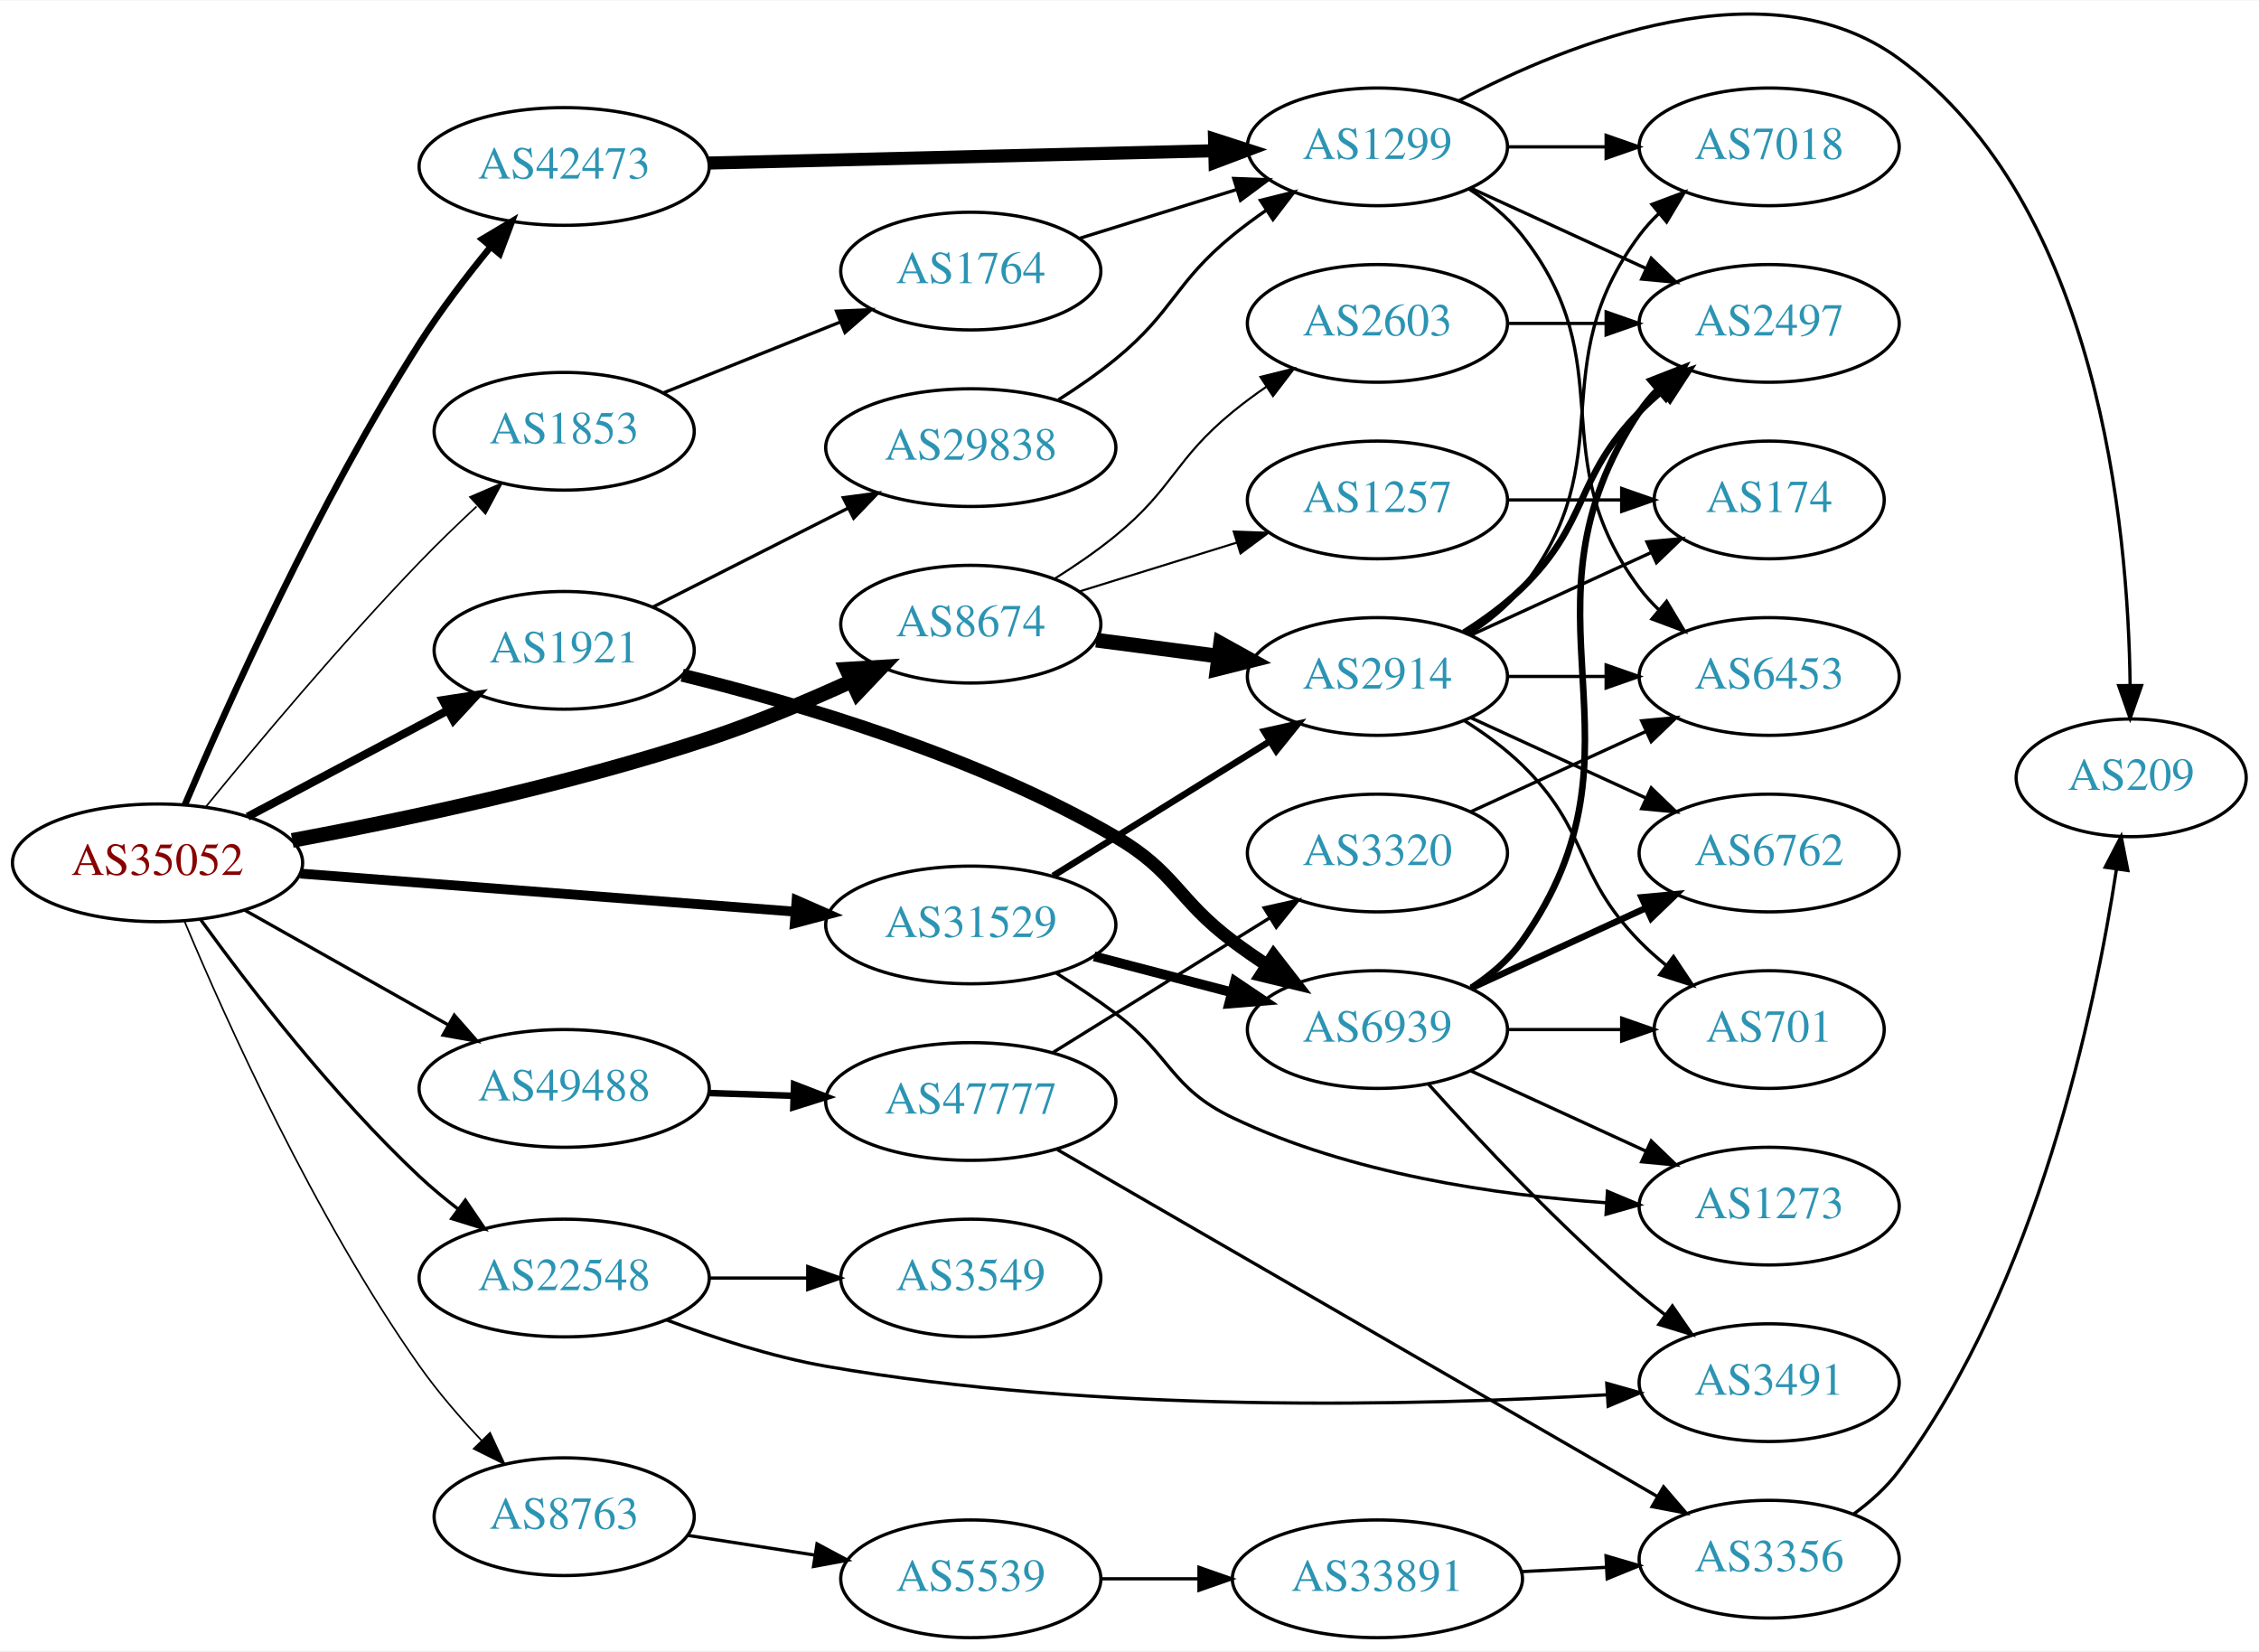
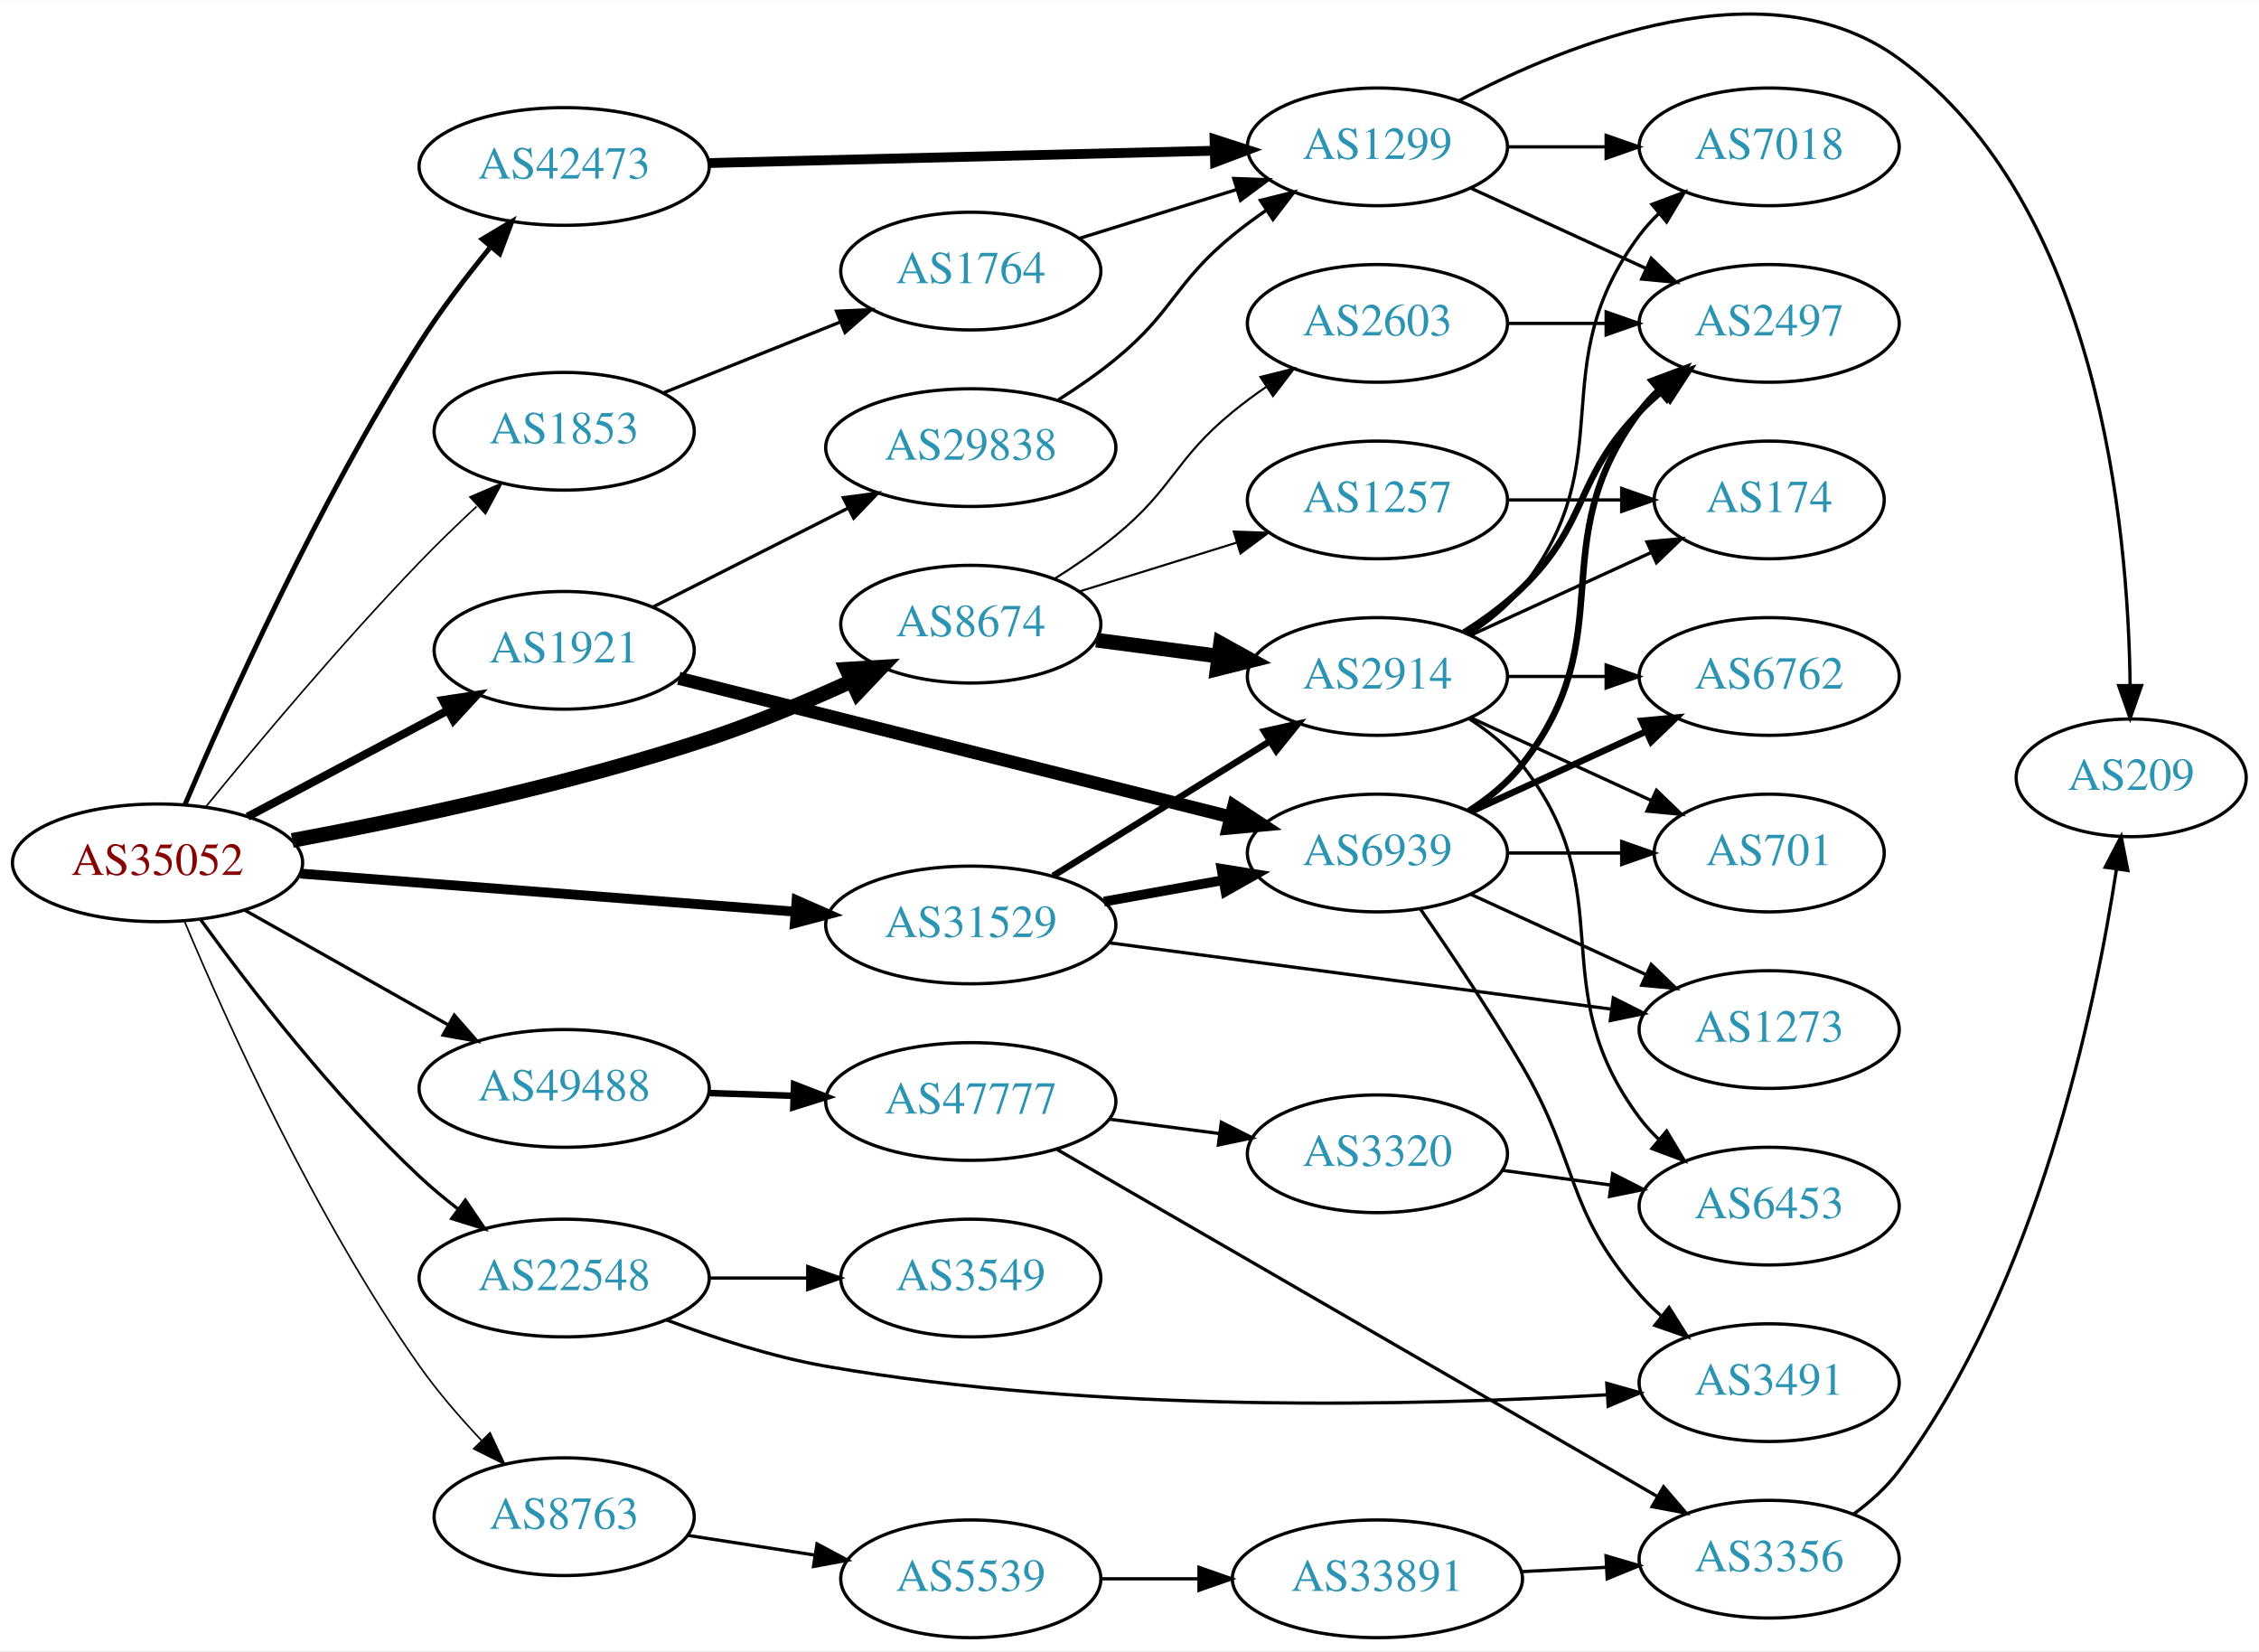
<svg xmlns="http://www.w3.org/2000/svg" xmlns:xlink="http://www.w3.org/1999/xlink" width="691pt" height="505pt" viewBox="0.00 0.00 691.06 504.79">
  <g id="graph0" class="graph" transform="scale(1 1) rotate(0) translate(4 500.79)">
    <polygon fill="white" stroke="none" points="-4,4 -4,-500.79 687.055,-500.79 687.055,4 -4,4" />
    <g id="node1" class="node">
      <g id="a_node1">
        <a xlink:href="/asn/35052" xlink:title="AS35052 ~ Vienna University [AT]">
          <ellipse fill="#ffffff" stroke="black" cx="44.196" cy="-237" rx="44.393" ry="18" />
          <text text-anchor="middle" x="44.196" y="-233.3" font-family="Times,serif" font-size="14.00" fill="#880000">AS35052</text>
        </a>
      </g>
    </g>
    <g id="node2" class="node">
      <g id="a_node2">
        <a xlink:href="/asn/1853" xlink:title="AS1853 ~ ACOnet Backbone [AT]">
          <ellipse fill="#ffffff" stroke="black" cx="168.588" cy="-369" rx="39.794" ry="18" />
          <text text-anchor="middle" x="168.588" y="-365.3" font-family="Times,serif" font-size="14.00" fill="#2c94b3">AS1853</text>
        </a>
      </g>
    </g>
    <g id="edge1" class="edge">
      <path fill="none" stroke="black" stroke-width="0.5" d="M58.952,-254.122C74.331,-272.986 100.253,-303.97 124.392,-329 129.855,-334.665 135.94,-340.541 141.778,-345.988" />
      <polygon fill="black" stroke="black" stroke-width="0.5" points="139.774,-348.9 149.505,-353.091 144.511,-343.747 139.774,-348.9" />
    </g>
    <g id="node3" class="node">
      <g id="a_node3">
        <a xlink:href="/asn/1921" xlink:title="AS1921 ~ NIC.at head office Salzburg [AT]">
          <ellipse fill="#ffffff" stroke="black" cx="168.588" cy="-302" rx="39.794" ry="18" />
          <text text-anchor="middle" x="168.588" y="-298.3" font-family="Times,serif" font-size="14.00" fill="#2c94b3">AS1921</text>
        </a>
      </g>
    </g>
    <g id="edge2" class="edge">
      <path fill="none" stroke="black" stroke-width="2.5" d="M71.753,-251.104C89.719,-260.645 113.623,-273.34 133.063,-283.664" />
      <polygon fill="black" stroke="black" stroke-width="2.5" points="131.448,-286.77 141.922,-288.369 134.731,-280.587 131.448,-286.77" />
    </g>
    <g id="node4" class="node">
      <g id="a_node4">
        <a xlink:href="/asn/8674" xlink:title="AS8674 ~ Netnod Internet Exchange Sverige AB [SE]">
          <ellipse fill="#ffffff" stroke="black" cx="292.98" cy="-310" rx="39.794" ry="18" />
          <text text-anchor="middle" x="292.98" y="-306.3" font-family="Times,serif" font-size="14.00" fill="#2c94b3">AS8674</text>
        </a>
      </g>
    </g>
    <g id="edge3" class="edge">
      <path fill="none" stroke="black" stroke-width="4.5" d="M85.405,-243.855C119.729,-250.241 170.158,-260.895 212.784,-275 227.369,-279.826 242.93,-286.376 256.363,-292.506" />
      <polygon fill="black" stroke="black" stroke-width="4.5" points="254.997,-296.213 265.725,-296.863 258.321,-289.073 254.997,-296.213" />
    </g>
    <g id="node5" class="node">
      <g id="a_node5">
        <a xlink:href="/asn/8763" xlink:title="AS8763 ~ Kaiserstr. 75-77 [DE]">
          <ellipse fill="#ffffff" stroke="black" cx="168.588" cy="-37" rx="39.794" ry="18" />
          <text text-anchor="middle" x="168.588" y="-33.3" font-family="Times,serif" font-size="14.00" fill="#2c94b3">AS8763</text>
        </a>
      </g>
    </g>
    <g id="edge4" class="edge">
      <path fill="none" stroke="black" stroke-width="0.5" d="M52.49,-219.003C64.954,-189.282 92.153,-128.69 124.392,-83 129.958,-75.112 136.811,-67.203 143.405,-60.223" />
      <polygon fill="black" stroke="black" stroke-width="0.5" points="145.914,-62.664 150.385,-53.059 140.9,-57.779 145.914,-62.664" />
    </g>
    <g id="node6" class="node">
      <g id="a_node6">
        <a xlink:href="/asn/22548" xlink:title="AS22548 ~ Nucleo de Inf. e Coord. do Ponto BR - NIC.BR [BR]">
          <ellipse fill="#ffffff" stroke="black" cx="168.588" cy="-110" rx="44.393" ry="18" />
          <text text-anchor="middle" x="168.588" y="-106.3" font-family="Times,serif" font-size="14.00" fill="#2c94b3">AS22548</text>
        </a>
      </g>
    </g>
    <g id="edge5" class="edge">
      <path fill="none" stroke="black" d="M57.437,-219.555C72.056,-199.386 97.876,-165.789 124.392,-141 127.995,-137.631 131.977,-134.318 136.021,-131.185" />
      <polygon fill="black" stroke="black" points="138.359,-133.808 144.31,-125.043 134.191,-128.184 138.359,-133.808" />
    </g>
    <g id="node7" class="node">
      <g id="a_node7">
        <a xlink:href="/asn/31529" xlink:title="AS31529 ~ DENIC-ANYCAST-AS [DE]">
          <ellipse fill="#ffffff" stroke="black" cx="292.98" cy="-218" rx="44.393" ry="18" />
          <text text-anchor="middle" x="292.98" y="-214.3" font-family="Times,serif" font-size="14.00" fill="#2c94b3">AS31529</text>
        </a>
      </g>
    </g>
    <g id="edge6" class="edge">
      <path fill="none" stroke="black" stroke-width="3" d="M87.901,-233.712C129.88,-230.48 194.047,-225.54 239.2,-222.064" />
      <polygon fill="black" stroke="black" stroke-width="3" points="239.684,-225.537 249.385,-221.279 239.146,-218.557 239.684,-225.537" />
    </g>
    <g id="node8" class="node">
      <g id="a_node8">
        <a xlink:href="/asn/42473" xlink:title="AS42473 ~ ANEXIA Internetdienstleistungs GmbH [AT]">
          <ellipse fill="#ffffff" stroke="black" cx="168.588" cy="-450" rx="44.393" ry="18" />
          <text text-anchor="middle" x="168.588" y="-446.3" font-family="Times,serif" font-size="14.00" fill="#2c94b3">AS42473</text>
        </a>
      </g>
    </g>
    <g id="edge7" class="edge">
-       <path fill="none" stroke="black" stroke-width="2" d="M52.589,-254.834C65.4,-284.961 93.35,-347.399 124.392,-396 130.824,-406.07 138.784,-416.473 146.112,-425.427" />
-       <polygon fill="black" stroke="black" stroke-width="2" points="143.503,-427.763 152.602,-433.192 148.874,-423.274 143.503,-427.763" />
+       <path fill="none" stroke="black" stroke-width="1.5" d="M52.589,-254.834C65.4,-284.961 93.35,-347.399 124.392,-396 130.824,-406.07 138.784,-416.473 146.112,-425.427" />
+       <polygon fill="black" stroke="black" stroke-width="1.5" points="143.503,-427.763 152.602,-433.192 148.874,-423.274 143.503,-427.763" />
    </g>
    <g id="node9" class="node">
      <g id="a_node9">
        <a xlink:href="/asn/49488" xlink:title="AS49488 ~ nic.at GmbH [AT]">
          <ellipse fill="#ffffff" stroke="black" cx="168.588" cy="-168" rx="44.393" ry="18" />
          <text text-anchor="middle" x="168.588" y="-164.3" font-family="Times,serif" font-size="14.00" fill="#2c94b3">AS49488</text>
        </a>
      </g>
    </g>
    <g id="edge8" class="edge">
      <path fill="none" stroke="black" d="M70.853,-222.535C88.968,-212.323 113.44,-198.527 133.237,-187.366" />
      <polygon fill="black" stroke="black" points="134.972,-190.406 141.965,-182.446 131.535,-184.308 134.972,-190.406" />
    </g>
    <g id="node10" class="node">
      <g id="a_node10">
        <a xlink:href="/asn/1764" xlink:title="AS1764 ~ NEXTLAYER-AS [AT]">
          <ellipse fill="#ffffff" stroke="black" cx="292.98" cy="-418" rx="39.794" ry="18" />
          <text text-anchor="middle" x="292.98" y="-414.3" font-family="Times,serif" font-size="14.00" fill="#2c94b3">AS1764</text>
        </a>
      </g>
    </g>
    <g id="edge9" class="edge">
      <path fill="none" stroke="black" d="M198.904,-380.737C215.134,-387.235 235.515,-395.394 253.065,-402.42" />
      <polygon fill="black" stroke="black" points="251.895,-405.722 262.479,-406.189 254.497,-399.223 251.895,-405.722" />
    </g>
    <g id="node12" class="node">
      <g id="a_node12">
        <a xlink:href="/asn/6939" xlink:title="AS6939 ~ Hurricane Electric LLC [US]">
-           <ellipse fill="#ffffff" stroke="black" cx="417.373" cy="-186" rx="39.794" ry="18" />
-           <text text-anchor="middle" x="417.373" y="-182.3" font-family="Times,serif" font-size="14.00" fill="#2c94b3">AS6939</text>
+           <ellipse fill="#ffffff" stroke="black" cx="417.373" cy="-240" rx="39.794" ry="18" />
+           <text text-anchor="middle" x="417.373" y="-236.3" font-family="Times,serif" font-size="14.00" fill="#2c94b3">AS6939</text>
        </a>
      </g>
    </g>
    <g id="edge11" class="edge">
-       <path fill="none" stroke="black" stroke-width="4" d="M204.687,-294.402C239.842,-285.821 294.683,-269.741 337.176,-245 355.677,-234.229 356.04,-225.83 373.176,-213 376.522,-210.496 380.103,-207.996 383.721,-205.585" />
-       <polygon fill="black" stroke="black" stroke-width="4" points="385.626,-208.521 392.13,-200.157 381.83,-202.639 385.626,-208.521" />
+       <path fill="none" stroke="black" stroke-width="4" d="M203.643,-293.444C247.59,-282.404 324.122,-263.176 372.416,-251.043" />
+       <polygon fill="black" stroke="black" stroke-width="4" points="373.425,-254.399 382.271,-248.567 371.719,-247.61 373.425,-254.399" />
    </g>
    <g id="node13" class="node">
      <g id="a_node13">
        <a xlink:href="/asn/29838" xlink:title="AS29838 ~ AMC [US]">
          <ellipse fill="#ffffff" stroke="black" cx="292.98" cy="-364" rx="44.393" ry="18" />
          <text text-anchor="middle" x="292.98" y="-360.3" font-family="Times,serif" font-size="14.00" fill="#2c94b3">AS29838</text>
        </a>
      </g>
    </g>
    <g id="edge12" class="edge">
      <path fill="none" stroke="black" d="M195.844,-315.301C213.229,-324.107 236.271,-335.779 255.438,-345.489" />
      <polygon fill="black" stroke="black" points="253.992,-348.68 264.494,-350.076 257.155,-342.435 253.992,-348.68" />
    </g>
+     <g id="node21" class="node">
+       <g id="a_node21">
+         <a xlink:href="/asn/2914" xlink:title="AS2914 ~ NTT America, Inc. [US]">
+           <ellipse fill="#ffffff" stroke="black" cx="417.373" cy="-294" rx="39.794" ry="18" />
+           <text text-anchor="middle" x="417.373" y="-290.3" font-family="Times,serif" font-size="14.00" fill="#2c94b3">AS2914</text>
+         </a>
+       </g>
+     </g>
+     <g id="edge22" class="edge">
+       <path fill="none" stroke="black" stroke-width="4.5" d="M331.367,-305.113C343.12,-303.576 356.262,-301.858 368.631,-300.241" />
+       <polygon fill="black" stroke="black" stroke-width="4.5" points="369.388,-304.113 378.793,-298.913 368.367,-296.305 369.388,-304.113" />
+     </g>
    <g id="node22" class="node">
      <g id="a_node22">
        <a xlink:href="/asn/1257" xlink:title="AS1257 ~ TELE2 [EU]">
          <ellipse fill="#ffffff" stroke="black" cx="417.373" cy="-348" rx="39.794" ry="18" />
          <text text-anchor="middle" x="417.373" y="-344.3" font-family="Times,serif" font-size="14.00" fill="#2c94b3">AS1257</text>
        </a>
      </g>
    </g>
    <g id="edge23" class="edge">
      <path fill="none" stroke="black" stroke-width="0.643" d="M326.137,-319.984C340.918,-324.573 358.64,-330.075 374.451,-334.984" />
      <polygon fill="black" stroke="black" stroke-width="0.643" points="373.417,-338.328 384.005,-337.951 375.493,-331.643 373.417,-338.328" />
    </g>
    <g id="node23" class="node">
      <g id="a_node23">
-         <a xlink:href="/asn/2914" xlink:title="AS2914 ~ NTT America, Inc. [US]">
-           <ellipse fill="#ffffff" stroke="black" cx="417.373" cy="-294" rx="39.794" ry="18" />
-           <text text-anchor="middle" x="417.373" y="-290.3" font-family="Times,serif" font-size="14.00" fill="#2c94b3">AS2914</text>
-         </a>
-       </g>
-     </g>
-     <g id="edge24" class="edge">
-       <path fill="none" stroke="black" stroke-width="4.5" d="M331.367,-305.113C343.12,-303.576 356.262,-301.858 368.631,-300.241" />
-       <polygon fill="black" stroke="black" stroke-width="4.5" points="369.388,-304.113 378.793,-298.913 368.367,-296.305 369.388,-304.113" />
-     </g>
-     <g id="node24" class="node">
-       <g id="a_node24">
        <a xlink:href="/asn/2603" xlink:title="AS2603 ~ NORDUnet [NO]">
          <ellipse fill="#ffffff" stroke="black" cx="417.373" cy="-402" rx="39.794" ry="18" />
          <text text-anchor="middle" x="417.373" y="-398.3" font-family="Times,serif" font-size="14.00" fill="#2c94b3">AS2603</text>
        </a>
      </g>
    </g>
-     <g id="edge25" class="edge">
+     <g id="edge24" class="edge">
      <path fill="none" stroke="black" stroke-width="0.643" d="M318.489,-323.818C324.798,-327.773 331.426,-332.297 337.176,-337 355.185,-351.728 355.168,-360.272 373.176,-375 376.411,-377.645 379.923,-380.234 383.5,-382.697" />
      <polygon fill="black" stroke="black" stroke-width="0.643" points="381.583,-385.625 391.864,-388.182 385.422,-379.771 381.583,-385.625" />
    </g>
    <g id="node26" class="node">
      <g id="a_node26">
        <a xlink:href="/asn/5539" xlink:title="AS5539 ~ SpaceNET AG [DE]">
          <ellipse fill="#ffffff" stroke="black" cx="292.98" cy="-18" rx="39.794" ry="18" />
          <text text-anchor="middle" x="292.98" y="-14.3" font-family="Times,serif" font-size="14.00" fill="#2c94b3">AS5539</text>
        </a>
      </g>
    </g>
-     <g id="edge34" class="edge">
+     <g id="edge33" class="edge">
      <path fill="none" stroke="black" d="M206.31,-31.299C218.533,-29.402 232.316,-27.262 245.196,-25.263" />
      <polygon fill="black" stroke="black" points="245.94,-28.689 255.285,-23.697 244.866,-21.772 245.94,-28.689" />
    </g>
    <g id="node15" class="node">
      <g id="a_node15">
        <a xlink:href="/asn/3491" xlink:title="AS3491 ~ PCCW Global, Inc. [US]">
          <ellipse fill="#ffffff" stroke="black" cx="537.215" cy="-78" rx="39.794" ry="18" />
          <text text-anchor="middle" x="537.215" y="-74.3" font-family="Times,serif" font-size="14.00" fill="#2c94b3">AS3491</text>
        </a>
      </g>
    </g>
    <g id="edge38" class="edge">
      <path fill="none" stroke="black" d="M199.845,-97.209C214.368,-91.716 232.185,-85.9 248.784,-83 331.631,-68.524 429.952,-70.939 487.478,-74.281" />
      <polygon fill="black" stroke="black" points="487.536,-77.791 497.732,-74.912 487.966,-70.804 487.536,-77.791" />
    </g>
    <g id="node29" class="node">
      <g id="a_node29">
        <a xlink:href="/asn/3549" xlink:title="AS3549 ~ Level 3 Parent, LLC [US]">
          <ellipse fill="#ffffff" stroke="black" cx="292.98" cy="-110" rx="39.794" ry="18" />
          <text text-anchor="middle" x="292.98" y="-106.3" font-family="Times,serif" font-size="14.00" fill="#2c94b3">AS3549</text>
        </a>
      </g>
    </g>
-     <g id="edge39" class="edge">
+     <g id="edge37" class="edge">
      <path fill="none" stroke="black" d="M213.084,-110C222.773,-110 233.11,-110 243.002,-110" />
      <polygon fill="black" stroke="black" points="243.105,-113.5 253.105,-110 243.105,-106.5 243.105,-113.5" />
    </g>
-     <g id="edge42" class="edge">
-       <path fill="none" stroke="black" stroke-width="3" d="M330.702,-208.399C343.961,-204.932 359.054,-200.986 372.84,-197.382" />
-       <polygon fill="black" stroke="black" stroke-width="3" points="373.812,-200.745 382.602,-194.83 372.042,-193.973 373.812,-200.745" />
+     <g id="edge39" class="edge">
+       <path fill="none" stroke="black" stroke-width="3" d="M333.718,-225.143C345.387,-227.24 358.249,-229.552 370.28,-231.715" />
+       <polygon fill="black" stroke="black" stroke-width="3" points="369.685,-235.164 380.146,-233.488 370.923,-228.274 369.685,-235.164" />
    </g>
    <g id="node14" class="node">
      <g id="a_node14">
        <a xlink:href="/asn/1273" xlink:title="AS1273 ~ Vodafone Group PLC [EU]">
-           <ellipse fill="#ffffff" stroke="black" cx="537.215" cy="-132" rx="39.794" ry="18" />
-           <text text-anchor="middle" x="537.215" y="-128.3" font-family="Times,serif" font-size="14.00" fill="#2c94b3">AS1273</text>
+           <ellipse fill="#ffffff" stroke="black" cx="537.215" cy="-186" rx="39.794" ry="18" />
+           <text text-anchor="middle" x="537.215" y="-182.3" font-family="Times,serif" font-size="14.00" fill="#2c94b3">AS1273</text>
        </a>
      </g>
    </g>
    <g id="edge40" class="edge">
-       <path fill="none" stroke="black" d="M319.127,-203.275C325.171,-199.467 331.513,-195.24 337.176,-191 354.313,-178.17 353.858,-168.222 373.176,-159 409.077,-141.862 453.917,-135.368 487.481,-133.016" />
-       <polygon fill="black" stroke="black" points="487.742,-136.506 497.513,-132.411 487.321,-129.519 487.742,-136.506" />
+       <path fill="none" stroke="black" d="M335.347,-212.535C377.97,-206.905 444.314,-198.14 488.974,-192.241" />
+       <polygon fill="black" stroke="black" points="489.538,-195.697 498.994,-190.917 488.622,-188.757 489.538,-195.697" />
    </g>
    <g id="edge41" class="edge">
      <path fill="none" stroke="black" stroke-width="2" d="M318.161,-233.015C337.095,-244.772 363.601,-261.231 384.305,-274.088" />
      <polygon fill="black" stroke="black" stroke-width="2" points="382.731,-277.23 393.072,-279.532 386.423,-271.283 382.731,-277.23" />
    </g>
    <g id="node11" class="node">
      <g id="a_node11">
        <a xlink:href="/asn/1299" xlink:title="AS1299 ~ Telia Carrier [EU]">
          <ellipse fill="#ffffff" stroke="black" cx="417.373" cy="-456" rx="39.794" ry="18" />
          <text text-anchor="middle" x="417.373" y="-452.3" font-family="Times,serif" font-size="14.00" fill="#2c94b3">AS1299</text>
        </a>
      </g>
    </g>
-     <g id="edge43" class="edge">
-       <path fill="none" stroke="black" stroke-width="4" d="M212.857,-451.052C256.076,-452.103 322.399,-453.715 367.495,-454.812" />
-       <polygon fill="black" stroke="black" stroke-width="4" points="367.543,-458.314 377.625,-455.058 367.713,-451.316 367.543,-458.314" />
+     <g id="edge42" class="edge">
+       <path fill="none" stroke="black" stroke-width="3" d="M212.857,-451.052C256.076,-452.103 322.399,-453.715 367.495,-454.812" />
+       <polygon fill="black" stroke="black" stroke-width="3" points="367.543,-458.314 377.625,-455.058 367.713,-451.316 367.543,-458.314" />
    </g>
    <g id="node30" class="node">
      <g id="a_node30">
        <a xlink:href="/asn/47777" xlink:title="AS47777 ~ wusys GmbH [DE]">
          <ellipse fill="#ffffff" stroke="black" cx="292.98" cy="-164" rx="44.393" ry="18" />
          <text text-anchor="middle" x="292.98" y="-160.3" font-family="Times,serif" font-size="14.00" fill="#2c94b3">AS47777</text>
        </a>
      </g>
    </g>
-     <g id="edge44" class="edge">
+     <g id="edge43" class="edge">
      <path fill="none" stroke="black" stroke-width="2" d="M212.739,-166.59C221.148,-166.315 230.057,-166.024 238.748,-165.74" />
      <polygon fill="black" stroke="black" stroke-width="2" points="238.926,-169.236 248.807,-165.411 238.698,-162.24 238.926,-169.236" />
    </g>
    <g id="edge10" class="edge">
      <path fill="none" stroke="black" d="M326.137,-427.984C340.918,-432.573 358.64,-438.075 374.451,-442.984" />
      <polygon fill="black" stroke="black" points="373.417,-446.328 384.005,-445.951 375.493,-439.643 373.417,-446.328" />
    </g>
    <g id="node17" class="node">
      <g id="a_node17">
        <a xlink:href="/asn/2497" xlink:title="AS2497 ~ Internet Initiative Japan Inc. [JP]">
          <ellipse fill="#ffffff" stroke="black" cx="537.215" cy="-402" rx="39.794" ry="18" />
          <text text-anchor="middle" x="537.215" y="-398.3" font-family="Times,serif" font-size="14.00" fill="#2c94b3">AS2497</text>
        </a>
      </g>
    </g>
-     <g id="edge22" class="edge">
+     <g id="edge21" class="edge">
      <path fill="none" stroke="black" d="M446.001,-443.339C461.958,-436.027 482.229,-426.739 499.512,-418.819" />
      <polygon fill="black" stroke="black" points="501.126,-421.929 508.759,-414.581 498.21,-415.565 501.126,-421.929" />
    </g>
    <g id="node19" class="node">
      <g id="a_node19">
        <a xlink:href="/asn/209" xlink:title="AS209 ~ CenturyLink Communications, LLC [US]">
          <ellipse fill="#ffffff" stroke="black" cx="647.958" cy="-263" rx="35.194" ry="18" />
          <text text-anchor="middle" x="647.958" y="-259.3" font-family="Times,serif" font-size="14.00" fill="#2c94b3">AS209</text>
        </a>
      </g>
    </g>
    <g id="edge19" class="edge">
      <path fill="none" stroke="black" d="M442.375,-470.157C475.796,-487.812 536.751,-512.318 576.862,-483 637.939,-438.357 647.059,-339.971 647.634,-291.344" />
      <polygon fill="black" stroke="black" points="651.134,-291.211 647.637,-281.21 644.134,-291.209 651.134,-291.211" />
    </g>
    <g id="node20" class="node">
      <g id="a_node20">
        <a xlink:href="/asn/7018" xlink:title="AS7018 ~ AT&amp;T Services, Inc. [US]">
          <ellipse fill="#ffffff" stroke="black" cx="537.215" cy="-456" rx="39.794" ry="18" />
          <text text-anchor="middle" x="537.215" y="-452.3" font-family="Times,serif" font-size="14.00" fill="#2c94b3">AS7018</text>
        </a>
      </g>
    </g>
    <g id="edge20" class="edge">
      <path fill="none" stroke="black" d="M457.285,-456C466.839,-456 477.188,-456 487.151,-456" />
      <polygon fill="black" stroke="black" points="487.343,-459.5 497.343,-456 487.343,-452.5 487.343,-459.5" />
    </g>
-     <g id="node21" class="node">
-       <g id="a_node21">
-         <a xlink:href="/asn/6453" xlink:title="AS6453 ~ TATA COMMUNICATIONS (AMERICA) INC [US]">
-           <ellipse fill="#ffffff" stroke="black" cx="537.215" cy="-294" rx="39.794" ry="18" />
-           <text text-anchor="middle" x="537.215" y="-290.3" font-family="Times,serif" font-size="14.00" fill="#2c94b3">AS6453</text>
-         </a>
-       </g>
-     </g>
-     <g id="edge21" class="edge">
-       <path fill="none" stroke="black" d="M445.344,-443.145C451.332,-439.28 457.192,-434.559 461.569,-429 492.867,-389.246 467.297,-361.542 497.569,-321 499.313,-318.664 501.321,-316.455 503.484,-314.383" />
-       <polygon fill="black" stroke="black" points="505.843,-316.973 511.284,-307.882 501.362,-311.595 505.843,-316.973" />
-     </g>
    <g id="edge13" class="edge">
-       <path fill="none" stroke="black" d="M446.001,-173.339C461.958,-166.027 482.229,-156.739 499.512,-148.819" />
-       <polygon fill="black" stroke="black" points="501.126,-151.929 508.759,-144.581 498.21,-145.565 501.126,-151.929" />
+       <path fill="none" stroke="black" d="M446.001,-227.339C461.958,-220.027 482.229,-210.739 499.512,-202.819" />
+       <polygon fill="black" stroke="black" points="501.126,-205.929 508.759,-198.581 498.21,-199.565 501.126,-205.929" />
    </g>
    <g id="edge14" class="edge">
-       <path fill="none" stroke="black" d="M433.019,-169.275C448.319,-152.235 473.417,-125.477 497.569,-105 500.066,-102.883 502.726,-100.768 505.438,-98.707" />
-       <polygon fill="black" stroke="black" points="507.604,-101.459 513.614,-92.734 503.474,-95.806 507.604,-101.459" />
+       <path fill="none" stroke="black" d="M430.459,-222.954C439.432,-210.033 451.761,-191.71 461.569,-175 479.278,-144.829 474.553,-131.348 497.569,-105 499.537,-102.746 501.732,-100.586 504.048,-98.537" />
+       <polygon fill="black" stroke="black" points="506.582,-100.994 512.237,-92.034 502.229,-95.512 506.582,-100.994" />
    </g>
    <g id="node16" class="node">
      <g id="a_node16">
        <a xlink:href="/asn/6762" xlink:title="AS6762 ~ TELECOM ITALIA SPARKLE S.p.A. [IT]">
-           <ellipse fill="#ffffff" stroke="black" cx="537.215" cy="-240" rx="39.794" ry="18" />
-           <text text-anchor="middle" x="537.215" y="-236.3" font-family="Times,serif" font-size="14.00" fill="#2c94b3">AS6762</text>
+           <ellipse fill="#ffffff" stroke="black" cx="537.215" cy="-294" rx="39.794" ry="18" />
+           <text text-anchor="middle" x="537.215" y="-290.3" font-family="Times,serif" font-size="14.00" fill="#2c94b3">AS6762</text>
        </a>
      </g>
    </g>
    <g id="edge15" class="edge">
-       <path fill="none" stroke="black" stroke-width="2" d="M446.001,-198.661C461.958,-205.973 482.229,-215.261 499.512,-223.181" />
-       <polygon fill="black" stroke="black" stroke-width="2" points="498.21,-226.435 508.759,-227.419 501.126,-220.071 498.21,-226.435" />
+       <path fill="none" stroke="black" stroke-width="2" d="M446.001,-252.661C461.958,-259.973 482.229,-269.261 499.512,-277.181" />
+       <polygon fill="black" stroke="black" stroke-width="2" points="498.21,-280.435 508.759,-281.419 501.126,-274.071 498.21,-280.435" />
    </g>
    <g id="edge16" class="edge">
-       <path fill="none" stroke="black" stroke-width="2" d="M446.206,-198.838C452.021,-202.661 457.586,-207.367 461.569,-213 504.148,-273.225 456.544,-313.706 497.569,-375 499.19,-377.423 501.109,-379.695 503.211,-381.81" />
-       <polygon fill="black" stroke="black" stroke-width="2" points="501.024,-384.546 510.896,-388.393 505.578,-379.229 501.024,-384.546" />
+       <path fill="none" stroke="black" stroke-width="2" d="M445.344,-252.855C451.332,-256.72 457.192,-261.441 461.569,-267 492.867,-306.754 467.297,-334.458 497.569,-375 499.313,-377.336 501.321,-379.545 503.484,-381.617" />
+       <polygon fill="black" stroke="black" stroke-width="2" points="501.362,-384.405 511.284,-388.118 505.843,-379.027 501.362,-384.405" />
    </g>
    <g id="node18" class="node">
      <g id="a_node18">
        <a xlink:href="/asn/701" xlink:title="AS701 ~ UUNET [US]">
-           <ellipse fill="#ffffff" stroke="black" cx="537.215" cy="-186" rx="35.194" ry="18" />
-           <text text-anchor="middle" x="537.215" y="-182.3" font-family="Times,serif" font-size="14.00" fill="#2c94b3">AS701</text>
+           <ellipse fill="#ffffff" stroke="black" cx="537.215" cy="-240" rx="35.194" ry="18" />
+           <text text-anchor="middle" x="537.215" y="-236.3" font-family="Times,serif" font-size="14.00" fill="#2c94b3">AS701</text>
        </a>
      </g>
    </g>
    <g id="edge17" class="edge">
-       <path fill="none" stroke="black" d="M457.285,-186C468.372,-186 480.531,-186 491.914,-186" />
-       <polygon fill="black" stroke="black" points="492.096,-189.5 502.096,-186 492.096,-182.5 492.096,-189.5" />
+       <path fill="none" stroke="black" d="M457.285,-240C468.372,-240 480.531,-240 491.914,-240" />
+       <polygon fill="black" stroke="black" points="492.096,-243.5 502.096,-240 492.096,-236.5 492.096,-243.5" />
    </g>
    <g id="edge18" class="edge">
      <path fill="none" stroke="black" d="M319.845,-378.674C325.741,-382.42 331.837,-386.633 337.176,-391 355.185,-405.728 355.168,-414.272 373.176,-429 376.411,-431.645 379.923,-434.234 383.5,-436.697" />
      <polygon fill="black" stroke="black" points="381.583,-439.625 391.864,-442.182 385.422,-433.771 381.583,-439.625" />
+     </g>
+     <g id="edge28" class="edge">
+       <path fill="none" stroke="black" d="M457.285,-294C466.839,-294 477.188,-294 487.151,-294" />
+       <polygon fill="black" stroke="black" points="487.343,-297.5 497.343,-294 487.343,-290.5 487.343,-297.5" />
+     </g>
+     <g id="edge30" class="edge">
+       <path fill="none" stroke="black" stroke-width="2" d="M443.902,-307.462C450.064,-311.362 456.366,-315.948 461.569,-321 482.262,-341.094 477.396,-354.383 497.569,-375 499.661,-377.139 501.945,-379.218 504.322,-381.21" />
+       <polygon fill="black" stroke="black" stroke-width="2" points="502.565,-384.275 512.621,-387.611 506.84,-378.732 502.565,-384.275" />
+     </g>
+     <g id="edge26" class="edge">
+       <path fill="none" stroke="black" d="M446.001,-281.339C462.418,-273.817 483.399,-264.202 500.996,-256.139" />
+       <polygon fill="black" stroke="black" points="502.74,-259.189 510.373,-251.842 499.824,-252.826 502.74,-259.189" />
+     </g>
+     <g id="edge29" class="edge">
+       <path fill="none" stroke="black" d="M445.344,-306.855C451.332,-310.72 457.192,-315.441 461.569,-321 492.867,-360.754 467.297,-388.458 497.569,-429 499.313,-431.336 501.321,-433.545 503.484,-435.617" />
+       <polygon fill="black" stroke="black" points="501.362,-438.405 511.284,-442.118 505.843,-433.027 501.362,-438.405" />
+     </g>
+     <g id="node24" class="node">
+       <g id="a_node24">
+         <a xlink:href="/asn/6453" xlink:title="AS6453 ~ TATA COMMUNICATIONS (AMERICA) INC [US]">
+           <ellipse fill="#ffffff" stroke="black" cx="537.215" cy="-132" rx="39.794" ry="18" />
+           <text text-anchor="middle" x="537.215" y="-128.3" font-family="Times,serif" font-size="14.00" fill="#2c94b3">AS6453</text>
+         </a>
+       </g>
+     </g>
+     <g id="edge25" class="edge">
+       <path fill="none" stroke="black" d="M445.344,-281.145C451.332,-277.28 457.192,-272.559 461.569,-267 492.867,-227.246 467.297,-199.542 497.569,-159 499.313,-156.664 501.321,-154.455 503.484,-152.383" />
+       <polygon fill="black" stroke="black" points="505.843,-154.973 511.284,-145.882 501.362,-149.595 505.843,-154.973" />
    </g>
    <g id="node25" class="node">
      <g id="a_node25">
        <a xlink:href="/asn/174" xlink:title="AS174 ~ Cogent Communications [US]">
          <ellipse fill="#ffffff" stroke="black" cx="537.215" cy="-348" rx="35.194" ry="18" />
          <text text-anchor="middle" x="537.215" y="-344.3" font-family="Times,serif" font-size="14.00" fill="#2c94b3">AS174</text>
        </a>
      </g>
    </g>
-     <g id="edge26" class="edge">
+     <g id="edge27" class="edge">
+       <path fill="none" stroke="black" d="M446.001,-306.661C462.418,-314.183 483.399,-323.798 500.996,-331.861" />
+       <polygon fill="black" stroke="black" points="499.824,-335.174 510.373,-336.158 502.74,-328.811 499.824,-335.174" />
+     </g>
+     <g id="edge31" class="edge">
      <path fill="none" stroke="black" d="M457.285,-348C468.372,-348 480.531,-348 491.914,-348" />
      <polygon fill="black" stroke="black" points="492.096,-351.5 502.096,-348 492.096,-344.5 492.096,-351.5" />
    </g>
-     <g id="edge29" class="edge">
-       <path fill="none" stroke="black" d="M446.001,-281.339C461.958,-274.027 482.229,-264.739 499.512,-256.819" />
-       <polygon fill="black" stroke="black" points="501.126,-259.929 508.759,-252.581 498.21,-253.565 501.126,-259.929" />
-     </g>
    <g id="edge32" class="edge">
-       <path fill="none" stroke="black" stroke-width="2" d="M443.902,-307.462C450.064,-311.362 456.366,-315.948 461.569,-321 482.262,-341.094 477.396,-354.383 497.569,-375 499.661,-377.139 501.945,-379.218 504.322,-381.21" />
-       <polygon fill="black" stroke="black" stroke-width="2" points="502.565,-384.275 512.621,-387.611 506.84,-378.732 502.565,-384.275" />
-     </g>
-     <g id="edge31" class="edge">
-       <path fill="none" stroke="black" d="M443.902,-280.538C450.064,-276.638 456.366,-272.052 461.569,-267 482.262,-246.906 477.396,-233.617 497.569,-213 500.048,-210.466 502.794,-208.017 505.647,-205.696" />
-       <polygon fill="black" stroke="black" points="507.95,-208.343 513.832,-199.532 503.738,-202.752 507.95,-208.343" />
-     </g>
-     <g id="edge27" class="edge">
-       <path fill="none" stroke="black" d="M445.344,-306.855C451.332,-310.72 457.192,-315.441 461.569,-321 492.867,-360.754 467.297,-388.458 497.569,-429 499.313,-431.336 501.321,-433.545 503.484,-435.617" />
-       <polygon fill="black" stroke="black" points="501.362,-438.405 511.284,-442.118 505.843,-433.027 501.362,-438.405" />
-     </g>
-     <g id="edge30" class="edge">
-       <path fill="none" stroke="black" d="M457.285,-294C466.839,-294 477.188,-294 487.151,-294" />
-       <polygon fill="black" stroke="black" points="487.343,-297.5 497.343,-294 487.343,-290.5 487.343,-297.5" />
-     </g>
-     <g id="edge28" class="edge">
-       <path fill="none" stroke="black" d="M446.001,-306.661C462.418,-314.183 483.399,-323.798 500.996,-331.861" />
-       <polygon fill="black" stroke="black" points="499.824,-335.174 510.373,-336.158 502.74,-328.811 499.824,-335.174" />
-     </g>
-     <g id="edge33" class="edge">
      <path fill="none" stroke="black" d="M457.285,-402C466.839,-402 477.188,-402 487.151,-402" />
      <polygon fill="black" stroke="black" points="487.343,-405.5 497.343,-402 487.343,-398.5 487.343,-405.5" />
    </g>
    <g id="node27" class="node">
      <g id="a_node27">
        <a xlink:href="/asn/33891" xlink:title="AS33891 ~ CORE-BACKBONE GMBH GLOBAL NETWORK [DE]">
          <ellipse fill="#ffffff" stroke="black" cx="417.373" cy="-18" rx="44.393" ry="18" />
          <text text-anchor="middle" x="417.373" y="-14.3" font-family="Times,serif" font-size="14.00" fill="#2c94b3">AS33891</text>
        </a>
      </g>
    </g>
-     <g id="edge35" class="edge">
+     <g id="edge34" class="edge">
      <path fill="none" stroke="black" d="M332.706,-18C342.166,-18 352.458,-18 362.484,-18" />
      <polygon fill="black" stroke="black" points="362.791,-21.5 372.791,-18 362.791,-14.5 362.791,-21.5" />
    </g>
    <g id="node28" class="node">
      <g id="a_node28">
        <a xlink:href="/asn/3356" xlink:title="AS3356 ~ Level 3 Parent, LLC [US]">
          <ellipse fill="#ffffff" stroke="black" cx="537.215" cy="-24" rx="39.794" ry="18" />
          <text text-anchor="middle" x="537.215" y="-20.3" font-family="Times,serif" font-size="14.00" fill="#2c94b3">AS3356</text>
        </a>
      </g>
    </g>
-     <g id="edge36" class="edge">
+     <g id="edge35" class="edge">
      <path fill="none" stroke="black" d="M461.25,-20.183C469.764,-20.617 478.762,-21.075 487.455,-21.517" />
      <polygon fill="black" stroke="black" points="487.308,-25.014 497.473,-22.027 487.664,-18.023 487.308,-25.014" />
    </g>
-     <g id="edge37" class="edge">
+     <g id="edge36" class="edge">
      <path fill="none" stroke="black" d="M563.155,-37.875C568.23,-41.605 573.146,-46.011 576.862,-51 619.234,-107.892 636.846,-191.773 643.446,-234.989" />
      <polygon fill="black" stroke="black" points="640.006,-235.659 644.894,-245.059 646.935,-234.662 640.006,-235.659" />
    </g>
    <g id="edge45" class="edge">
      <path fill="none" stroke="black" d="M319.446,-149.282C363.495,-123.824 453.886,-71.582 502.878,-43.267" />
      <polygon fill="black" stroke="black" points="504.905,-46.138 511.811,-38.104 501.402,-40.078 504.905,-46.138" />
    </g>
    <g id="node31" class="node">
      <g id="a_node31">
        <a xlink:href="/asn/3320" xlink:title="AS3320 ~ DTAG [DE]">
-           <ellipse fill="#ffffff" stroke="black" cx="417.373" cy="-240" rx="39.794" ry="18" />
-           <text text-anchor="middle" x="417.373" y="-236.3" font-family="Times,serif" font-size="14.00" fill="#2c94b3">AS3320</text>
-         </a>
-       </g>
+           <ellipse fill="#ffffff" stroke="black" cx="417.373" cy="-148" rx="39.794" ry="18" />
+           <text text-anchor="middle" x="417.373" y="-144.3" font-family="Times,serif" font-size="14.00" fill="#2c94b3">AS3320</text>
+         </a>
+       </g>
+     </g>
+     <g id="edge44" class="edge">
+       <path fill="none" stroke="black" d="M335.417,-158.583C346.248,-157.167 358.005,-155.63 369.114,-154.178" />
+       <polygon fill="black" stroke="black" points="369.628,-157.641 379.09,-152.874 368.721,-150.7 369.628,-157.641" />
    </g>
    <g id="edge46" class="edge">
-       <path fill="none" stroke="black" d="M318.161,-179.015C337.095,-190.772 363.601,-207.231 384.305,-220.088" />
-       <polygon fill="black" stroke="black" points="382.731,-223.23 393.072,-225.532 386.423,-217.283 382.731,-223.23" />
-     </g>
-     <g id="edge47" class="edge">
-       <path fill="none" stroke="black" d="M446.001,-252.661C461.958,-259.973 482.229,-269.261 499.512,-277.181" />
-       <polygon fill="black" stroke="black" points="498.21,-280.435 508.759,-281.419 501.126,-274.071 498.21,-280.435" />
+       <path fill="none" stroke="black" d="M455.659,-142.938C466.19,-141.508 477.793,-139.932 488.833,-138.433" />
+       <polygon fill="black" stroke="black" points="489.329,-141.898 498.767,-137.084 488.387,-134.962 489.329,-141.898" />
    </g>
  </g>
</svg>
